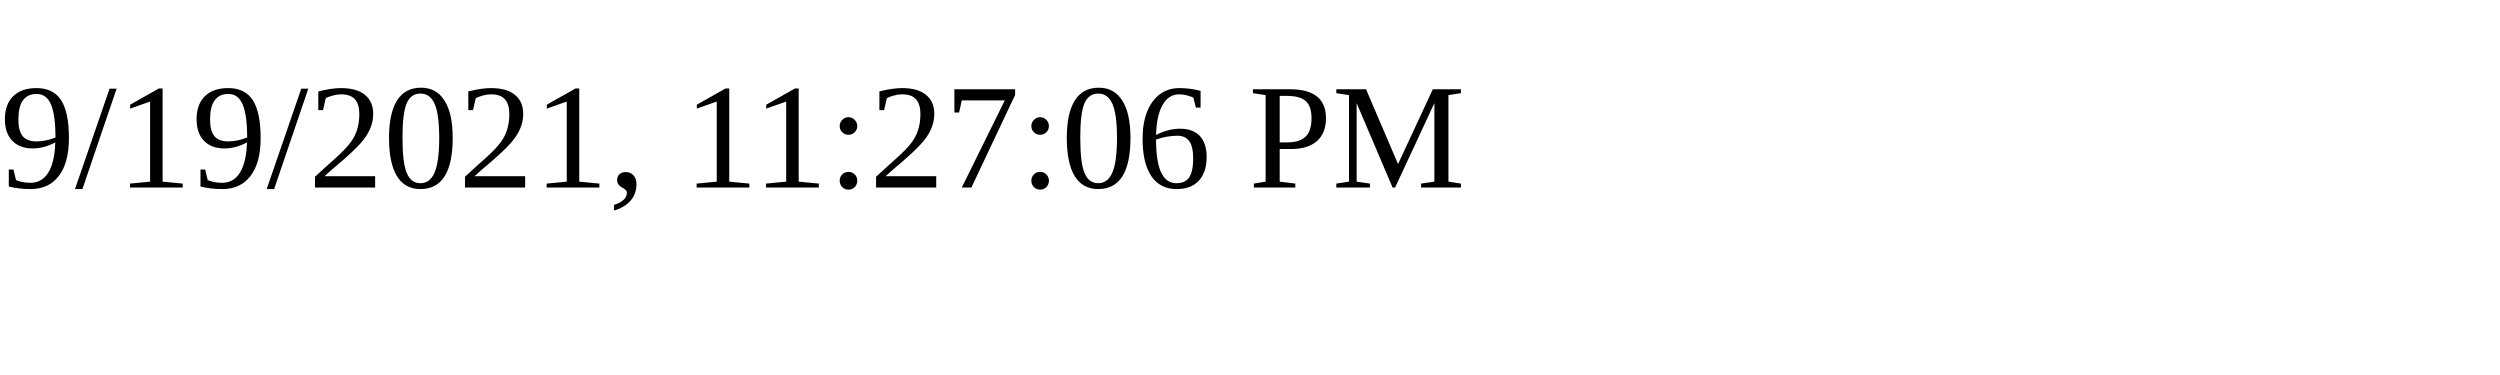
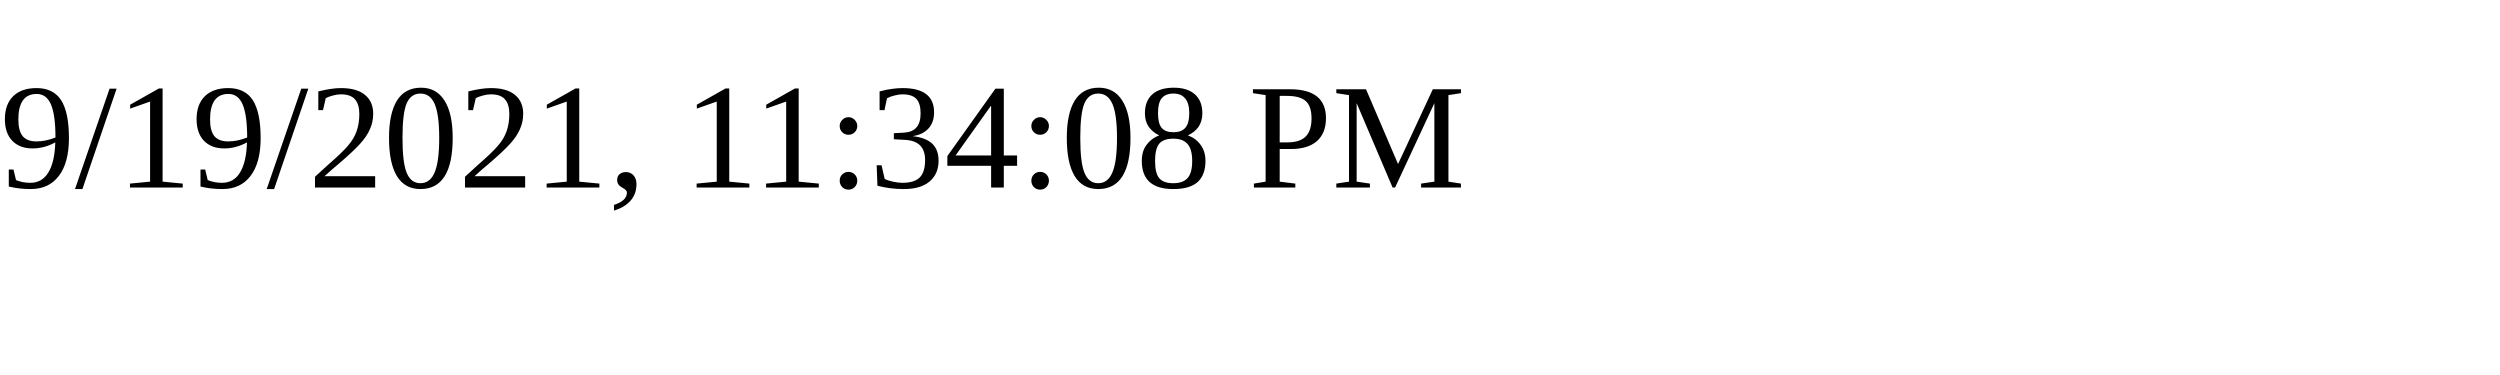
<svg xmlns="http://www.w3.org/2000/svg" height="30" width="200">
-   <text x="0" y="15">9/19/2021, 11:27:06 PM</text>
+   <text x="0" y="15">9/19/2021, 11:34:08 PM</text>
</svg>
